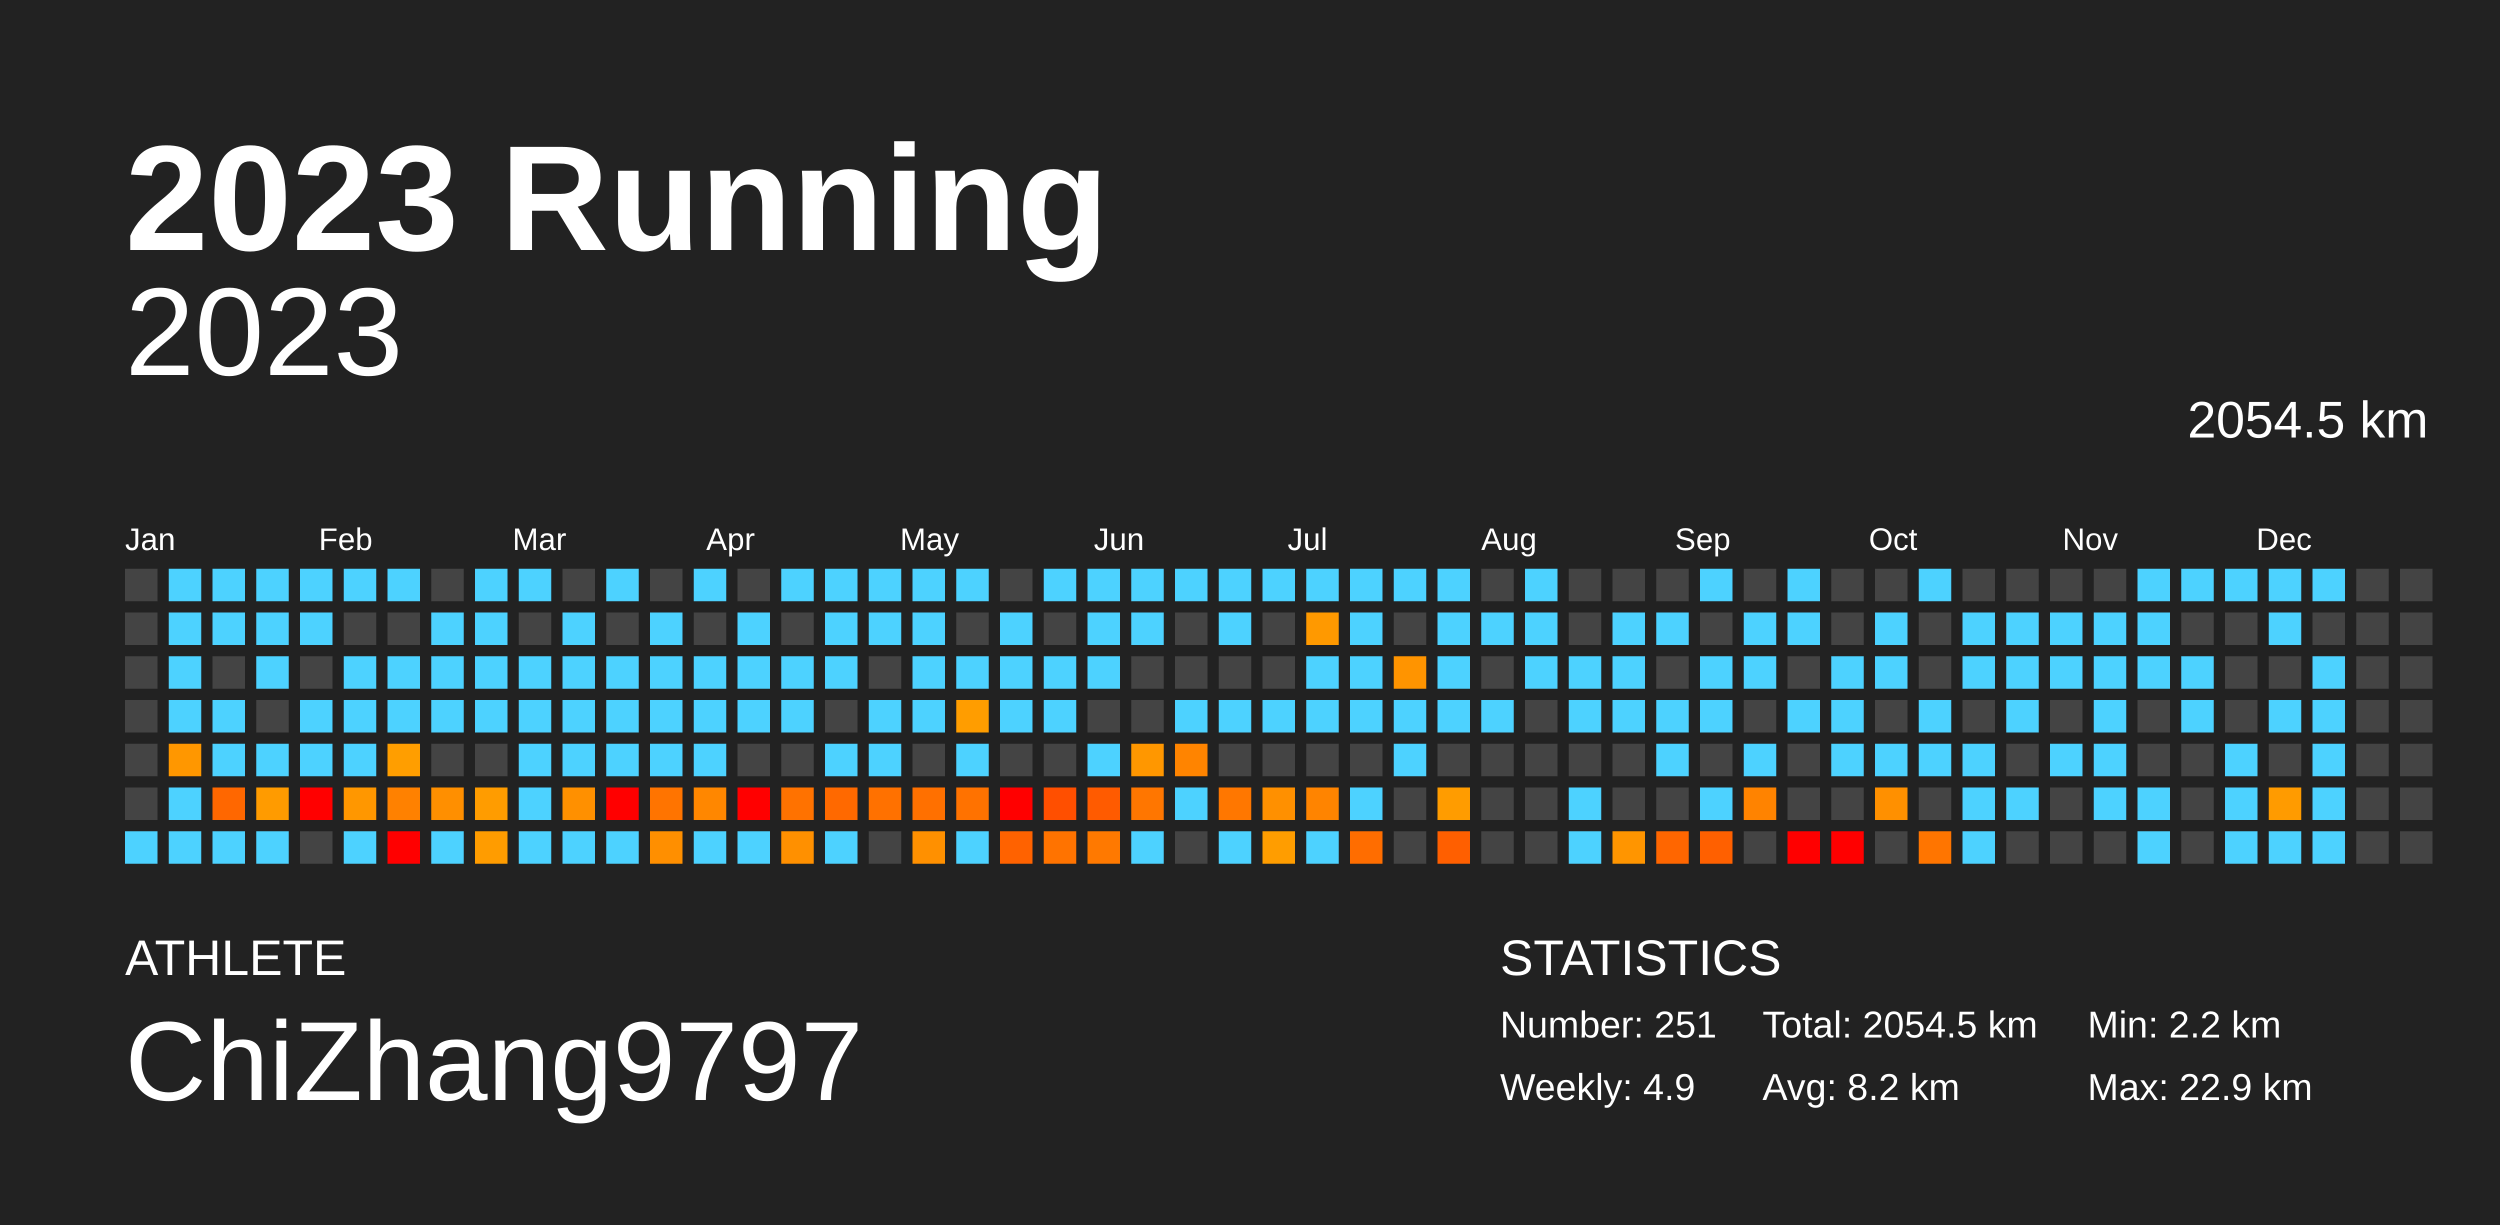
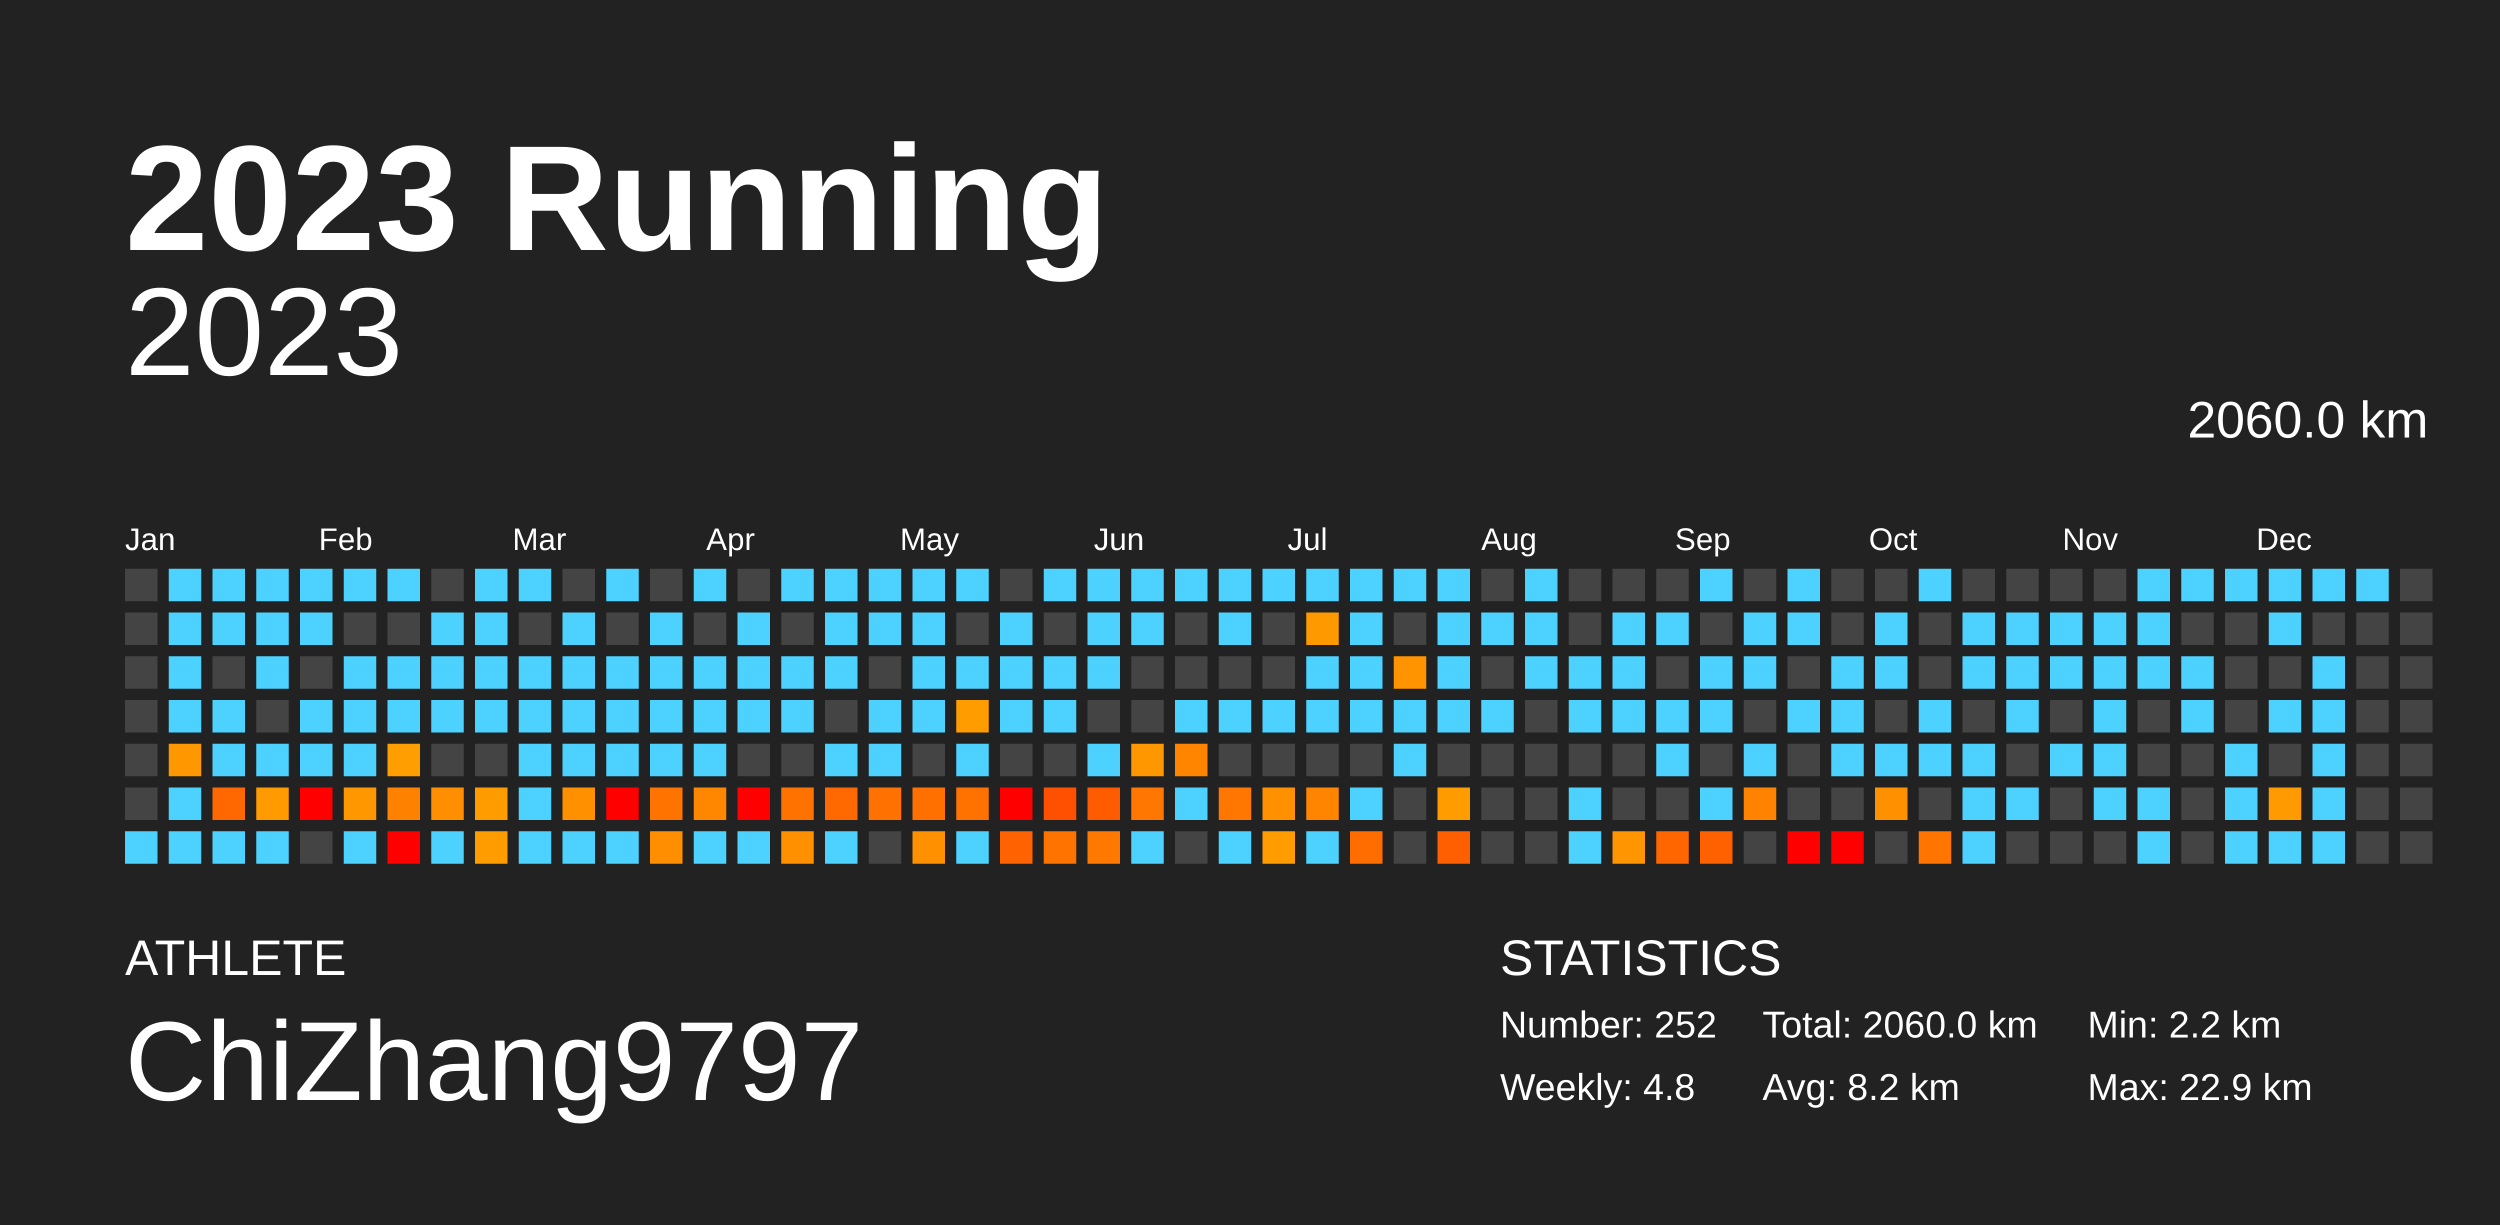
<svg xmlns="http://www.w3.org/2000/svg" baseProfile="full" height="98mm" version="1.1" viewBox="0,0,200,98" width="200mm">
  <defs />
  <rect fill="#222222" height="98" width="200" x="0" y="0" />
  <text fill="#FFFFFF" style="font-size:12px; font-family:Arial; font-weight:bold;" x="10" y="20">2023 Running</text>
  <text fill="#FFFFFF" style="font-size:4px; font-family:Arial" x="10" y="78">ATHLETE</text>
  <text fill="#FFFFFF" style="font-size:9px; font-family:Arial" x="10" y="88">ChiZhang9797</text>
  <text fill="#FFFFFF" style="font-size:4px; font-family:Arial" x="120" y="78">STATISTICS</text>
-   <text fill="#FFFFFF" style="font-size:3px; font-family:Arial" x="120" y="83">Number: 251</text>
-   <text fill="#FFFFFF" style="font-size:3px; font-family:Arial" x="120" y="88">Weekly: 4.9</text>
-   <text fill="#FFFFFF" style="font-size:3px; font-family:Arial" x="141" y="83">Total: 2054.5 km</text>
+   <text fill="#FFFFFF" style="font-size:3px; font-family:Arial" x="120" y="83">Number: 252</text>
+   <text fill="#FFFFFF" style="font-size:3px; font-family:Arial" x="120" y="88">Weekly: 4.8</text>
+   <text fill="#FFFFFF" style="font-size:3px; font-family:Arial" x="141" y="83">Total: 2060.0 km</text>
  <text fill="#FFFFFF" style="font-size:3px; font-family:Arial" x="141" y="88">Avg: 8.2 km</text>
  <text fill="#FFFFFF" style="font-size:3px; font-family:Arial" x="167" y="83">Min: 2.2 km</text>
  <text fill="#FFFFFF" style="font-size:3px; font-family:Arial" x="167" y="88">Max: 22.9 km</text>
  <text alignment-baseline="hanging" fill="#FFFFFF" style="font-size:10.0px; font-family:Arial;" x="10" y="30">2023</text>
-   <text alignment-baseline="hanging" fill="#FFFFFF" style="font-size:4.125px; font-family:Arial;" x="175" y="35">2054.5 km</text>
+   <text alignment-baseline="hanging" fill="#FFFFFF" style="font-size:4.125px; font-family:Arial;" x="175" y="35">2060.0 km</text>
  <text fill="#FFFFFF" style="font-size:2.5px; font-family:Arial" x="10.0" y="44">Jan</text>
  <text fill="#FFFFFF" style="font-size:2.5px; font-family:Arial" x="25.5" y="44">Feb</text>
  <text fill="#FFFFFF" style="font-size:2.5px; font-family:Arial" x="41.0" y="44">Mar</text>
  <text fill="#FFFFFF" style="font-size:2.5px; font-family:Arial" x="56.5" y="44">Apr</text>
  <text fill="#FFFFFF" style="font-size:2.5px; font-family:Arial" x="72.0" y="44">May</text>
  <text fill="#FFFFFF" style="font-size:2.5px; font-family:Arial" x="87.5" y="44">Jun</text>
  <text fill="#FFFFFF" style="font-size:2.5px; font-family:Arial" x="103.0" y="44">Jul</text>
  <text fill="#FFFFFF" style="font-size:2.5px; font-family:Arial" x="118.5" y="44">Aug</text>
  <text fill="#FFFFFF" style="font-size:2.5px; font-family:Arial" x="134.0" y="44">Sep</text>
  <text fill="#FFFFFF" style="font-size:2.5px; font-family:Arial" x="149.5" y="44">Oct</text>
  <text fill="#FFFFFF" style="font-size:2.5px; font-family:Arial" x="165.0" y="44">Nov</text>
  <text fill="#FFFFFF" style="font-size:2.5px; font-family:Arial" x="180.5" y="44">Dec</text>
  <rect fill="#444444" height="2.6" width="2.6" x="10.0" y="45.5" />
  <rect fill="#444444" height="2.6" width="2.6" x="10.0" y="49.0" />
  <rect fill="#444444" height="2.6" width="2.6" x="10.0" y="52.5" />
  <rect fill="#444444" height="2.6" width="2.6" x="10.0" y="56.0" />
  <rect fill="#444444" height="2.6" width="2.6" x="10.0" y="59.5" />
  <rect fill="#444444" height="2.6" width="2.6" x="10.0" y="63.0" />
  <rect fill="#4dd2ff" height="2.6" width="2.6" x="10.0" y="66.5" />
  <rect fill="#4dd2ff" height="2.6" width="2.6" x="13.5" y="45.5" />
  <rect fill="#4dd2ff" height="2.6" width="2.6" x="13.5" y="49.0" />
  <rect fill="#4dd2ff" height="2.6" width="2.6" x="13.5" y="52.5" />
  <rect fill="#4dd2ff" height="2.6" width="2.6" x="13.5" y="56.0" />
  <rect fill="#ff9700" height="2.6" width="2.6" x="13.5" y="59.5" />
  <rect fill="#4dd2ff" height="2.6" width="2.6" x="13.5" y="63.0" />
  <rect fill="#4dd2ff" height="2.6" width="2.6" x="13.5" y="66.5" />
  <rect fill="#4dd2ff" height="2.6" width="2.6" x="17.0" y="45.5" />
  <rect fill="#4dd2ff" height="2.6" width="2.6" x="17.0" y="49.0" />
  <rect fill="#444444" height="2.6" width="2.6" x="17.0" y="52.5" />
  <rect fill="#4dd2ff" height="2.6" width="2.6" x="17.0" y="56.0" />
  <rect fill="#4dd2ff" height="2.6" width="2.6" x="17.0" y="59.5" />
  <rect fill="#ff6700" height="2.6" width="2.6" x="17.0" y="63.0" />
  <rect fill="#4dd2ff" height="2.6" width="2.6" x="17.0" y="66.5" />
  <rect fill="#4dd2ff" height="2.6" width="2.6" x="20.5" y="45.5" />
  <rect fill="#4dd2ff" height="2.6" width="2.6" x="20.5" y="49.0" />
  <rect fill="#4dd2ff" height="2.6" width="2.6" x="20.5" y="52.5" />
  <rect fill="#444444" height="2.6" width="2.6" x="20.5" y="56.0" />
  <rect fill="#4dd2ff" height="2.6" width="2.6" x="20.5" y="59.5" />
  <rect fill="#ff9b00" height="2.6" width="2.6" x="20.5" y="63.0" />
  <rect fill="#4dd2ff" height="2.6" width="2.6" x="20.5" y="66.5" />
  <rect fill="#4dd2ff" height="2.6" width="2.6" x="24.0" y="45.5" />
  <rect fill="#4dd2ff" height="2.6" width="2.6" x="24.0" y="49.0" />
  <rect fill="#444444" height="2.6" width="2.6" x="24.0" y="52.5" />
  <rect fill="#4dd2ff" height="2.6" width="2.6" x="24.0" y="56.0" />
  <rect fill="#4dd2ff" height="2.6" width="2.6" x="24.0" y="59.5" />
  <rect fill="red" height="2.6" width="2.6" x="24.0" y="63.0" />
  <rect fill="#444444" height="2.6" width="2.6" x="24.0" y="66.5" />
  <rect fill="#4dd2ff" height="2.6" width="2.6" x="27.5" y="45.5" />
  <rect fill="#444444" height="2.6" width="2.6" x="27.5" y="49.0" />
  <rect fill="#4dd2ff" height="2.6" width="2.6" x="27.5" y="52.5" />
  <rect fill="#4dd2ff" height="2.6" width="2.6" x="27.5" y="56.0" />
  <rect fill="#4dd2ff" height="2.6" width="2.6" x="27.5" y="59.5" />
  <rect fill="#ff9700" height="2.6" width="2.6" x="27.5" y="63.0" />
  <rect fill="#4dd2ff" height="2.6" width="2.6" x="27.5" y="66.5" />
  <rect fill="#4dd2ff" height="2.6" width="2.6" x="31.0" y="45.5" />
  <rect fill="#444444" height="2.6" width="2.6" x="31.0" y="49.0" />
  <rect fill="#4dd2ff" height="2.6" width="2.6" x="31.0" y="52.5" />
  <rect fill="#4dd2ff" height="2.6" width="2.6" x="31.0" y="56.0" />
  <rect fill="#ff9e00" height="2.6" width="2.6" x="31.0" y="59.5" />
  <rect fill="#ff8100" height="2.6" width="2.6" x="31.0" y="63.0" />
  <rect fill="red" height="2.6" width="2.6" x="31.0" y="66.5" />
  <rect fill="#444444" height="2.6" width="2.6" x="34.5" y="45.5" />
  <rect fill="#4dd2ff" height="2.6" width="2.6" x="34.5" y="49.0" />
  <rect fill="#4dd2ff" height="2.6" width="2.6" x="34.5" y="52.5" />
  <rect fill="#4dd2ff" height="2.6" width="2.6" x="34.5" y="56.0" />
  <rect fill="#444444" height="2.6" width="2.6" x="34.5" y="59.5" />
  <rect fill="#ff8f00" height="2.6" width="2.6" x="34.5" y="63.0" />
  <rect fill="#4dd2ff" height="2.6" width="2.6" x="34.5" y="66.5" />
  <rect fill="#4dd2ff" height="2.6" width="2.6" x="38.0" y="45.5" />
  <rect fill="#4dd2ff" height="2.6" width="2.6" x="38.0" y="49.0" />
  <rect fill="#4dd2ff" height="2.6" width="2.6" x="38.0" y="52.5" />
  <rect fill="#4dd2ff" height="2.6" width="2.6" x="38.0" y="56.0" />
  <rect fill="#444444" height="2.6" width="2.6" x="38.0" y="59.5" />
  <rect fill="#ff9c00" height="2.6" width="2.6" x="38.0" y="63.0" />
  <rect fill="#ff9c00" height="2.6" width="2.6" x="38.0" y="66.5" />
  <rect fill="#4dd2ff" height="2.6" width="2.6" x="41.5" y="45.5" />
  <rect fill="#444444" height="2.6" width="2.6" x="41.5" y="49.0" />
  <rect fill="#4dd2ff" height="2.6" width="2.6" x="41.5" y="52.5" />
  <rect fill="#4dd2ff" height="2.6" width="2.6" x="41.5" y="56.0" />
  <rect fill="#4dd2ff" height="2.6" width="2.6" x="41.5" y="59.5" />
  <rect fill="#4dd2ff" height="2.6" width="2.6" x="41.5" y="63.0" />
  <rect fill="#4dd2ff" height="2.6" width="2.6" x="41.5" y="66.5" />
  <rect fill="#444444" height="2.6" width="2.6" x="45.0" y="45.5" />
  <rect fill="#4dd2ff" height="2.6" width="2.6" x="45.0" y="49.0" />
  <rect fill="#4dd2ff" height="2.6" width="2.6" x="45.0" y="52.5" />
  <rect fill="#4dd2ff" height="2.6" width="2.6" x="45.0" y="56.0" />
  <rect fill="#4dd2ff" height="2.6" width="2.6" x="45.0" y="59.5" />
  <rect fill="#ff9000" height="2.6" width="2.6" x="45.0" y="63.0" />
  <rect fill="#4dd2ff" height="2.6" width="2.6" x="45.0" y="66.5" />
  <rect fill="#4dd2ff" height="2.6" width="2.6" x="48.5" y="45.5" />
  <rect fill="#444444" height="2.6" width="2.6" x="48.5" y="49.0" />
  <rect fill="#4dd2ff" height="2.6" width="2.6" x="48.5" y="52.5" />
  <rect fill="#4dd2ff" height="2.6" width="2.6" x="48.5" y="56.0" />
  <rect fill="#4dd2ff" height="2.6" width="2.6" x="48.5" y="59.5" />
  <rect fill="red" height="2.6" width="2.6" x="48.5" y="63.0" />
  <rect fill="#4dd2ff" height="2.6" width="2.6" x="48.5" y="66.5" />
  <rect fill="#444444" height="2.6" width="2.6" x="52.0" y="45.5" />
  <rect fill="#4dd2ff" height="2.6" width="2.6" x="52.0" y="49.0" />
  <rect fill="#4dd2ff" height="2.6" width="2.6" x="52.0" y="52.5" />
  <rect fill="#4dd2ff" height="2.6" width="2.6" x="52.0" y="56.0" />
  <rect fill="#4dd2ff" height="2.6" width="2.6" x="52.0" y="59.5" />
  <rect fill="#ff7400" height="2.6" width="2.6" x="52.0" y="63.0" />
  <rect fill="#ff8f00" height="2.6" width="2.6" x="52.0" y="66.5" />
  <rect fill="#4dd2ff" height="2.6" width="2.6" x="55.5" y="45.5" />
  <rect fill="#444444" height="2.6" width="2.6" x="55.5" y="49.0" />
  <rect fill="#4dd2ff" height="2.6" width="2.6" x="55.5" y="52.5" />
  <rect fill="#4dd2ff" height="2.6" width="2.6" x="55.5" y="56.0" />
  <rect fill="#4dd2ff" height="2.6" width="2.6" x="55.5" y="59.5" />
  <rect fill="#ff8700" height="2.6" width="2.6" x="55.5" y="63.0" />
  <rect fill="#4dd2ff" height="2.6" width="2.6" x="55.5" y="66.5" />
  <rect fill="#444444" height="2.6" width="2.6" x="59.0" y="45.5" />
  <rect fill="#4dd2ff" height="2.6" width="2.6" x="59.0" y="49.0" />
  <rect fill="#4dd2ff" height="2.6" width="2.6" x="59.0" y="52.5" />
  <rect fill="#4dd2ff" height="2.6" width="2.6" x="59.0" y="56.0" />
  <rect fill="#444444" height="2.6" width="2.6" x="59.0" y="59.5" />
  <rect fill="red" height="2.6" width="2.6" x="59.0" y="63.0" />
  <rect fill="#4dd2ff" height="2.6" width="2.6" x="59.0" y="66.5" />
  <rect fill="#4dd2ff" height="2.6" width="2.6" x="62.5" y="45.5" />
  <rect fill="#444444" height="2.6" width="2.6" x="62.5" y="49.0" />
  <rect fill="#4dd2ff" height="2.6" width="2.6" x="62.5" y="52.5" />
  <rect fill="#4dd2ff" height="2.6" width="2.6" x="62.5" y="56.0" />
  <rect fill="#444444" height="2.6" width="2.6" x="62.5" y="59.5" />
  <rect fill="#ff7200" height="2.6" width="2.6" x="62.5" y="63.0" />
  <rect fill="#ff9000" height="2.6" width="2.6" x="62.5" y="66.5" />
  <rect fill="#4dd2ff" height="2.6" width="2.6" x="66.0" y="45.5" />
  <rect fill="#4dd2ff" height="2.6" width="2.6" x="66.0" y="49.0" />
  <rect fill="#4dd2ff" height="2.6" width="2.6" x="66.0" y="52.5" />
  <rect fill="#444444" height="2.6" width="2.6" x="66.0" y="56.0" />
  <rect fill="#4dd2ff" height="2.6" width="2.6" x="66.0" y="59.5" />
  <rect fill="#ff6900" height="2.6" width="2.6" x="66.0" y="63.0" />
  <rect fill="#4dd2ff" height="2.6" width="2.6" x="66.0" y="66.5" />
  <rect fill="#4dd2ff" height="2.6" width="2.6" x="69.5" y="45.5" />
  <rect fill="#4dd2ff" height="2.6" width="2.6" x="69.5" y="49.0" />
  <rect fill="#444444" height="2.6" width="2.6" x="69.5" y="52.5" />
  <rect fill="#4dd2ff" height="2.6" width="2.6" x="69.5" y="56.0" />
  <rect fill="#4dd2ff" height="2.6" width="2.6" x="69.5" y="59.5" />
  <rect fill="#ff7100" height="2.6" width="2.6" x="69.5" y="63.0" />
  <rect fill="#444444" height="2.6" width="2.6" x="69.5" y="66.5" />
  <rect fill="#4dd2ff" height="2.6" width="2.6" x="73.0" y="45.5" />
  <rect fill="#4dd2ff" height="2.6" width="2.6" x="73.0" y="49.0" />
  <rect fill="#4dd2ff" height="2.6" width="2.6" x="73.0" y="52.5" />
  <rect fill="#4dd2ff" height="2.6" width="2.6" x="73.0" y="56.0" />
  <rect fill="#444444" height="2.6" width="2.6" x="73.0" y="59.5" />
  <rect fill="#ff7000" height="2.6" width="2.6" x="73.0" y="63.0" />
  <rect fill="#ff9000" height="2.6" width="2.6" x="73.0" y="66.5" />
  <rect fill="#4dd2ff" height="2.6" width="2.6" x="76.5" y="45.5" />
  <rect fill="#444444" height="2.6" width="2.6" x="76.5" y="49.0" />
  <rect fill="#4dd2ff" height="2.6" width="2.6" x="76.5" y="52.5" />
  <rect fill="#ff9d00" height="2.6" width="2.6" x="76.5" y="56.0" />
  <rect fill="#4dd2ff" height="2.6" width="2.6" x="76.5" y="59.5" />
  <rect fill="#ff7200" height="2.6" width="2.6" x="76.5" y="63.0" />
  <rect fill="#4dd2ff" height="2.6" width="2.6" x="76.5" y="66.5" />
  <rect fill="#444444" height="2.6" width="2.6" x="80.0" y="45.5" />
  <rect fill="#4dd2ff" height="2.6" width="2.6" x="80.0" y="49.0" />
  <rect fill="#4dd2ff" height="2.6" width="2.6" x="80.0" y="52.5" />
  <rect fill="#4dd2ff" height="2.6" width="2.6" x="80.0" y="56.0" />
  <rect fill="#444444" height="2.6" width="2.6" x="80.0" y="59.5" />
  <rect fill="red" height="2.6" width="2.6" x="80.0" y="63.0" />
  <rect fill="#ff6200" height="2.6" width="2.6" x="80.0" y="66.5" />
  <rect fill="#4dd2ff" height="2.6" width="2.6" x="83.5" y="45.5" />
  <rect fill="#444444" height="2.6" width="2.6" x="83.5" y="49.0" />
  <rect fill="#4dd2ff" height="2.6" width="2.6" x="83.5" y="52.5" />
  <rect fill="#4dd2ff" height="2.6" width="2.6" x="83.5" y="56.0" />
  <rect fill="#444444" height="2.6" width="2.6" x="83.5" y="59.5" />
  <rect fill="#ff4f00" height="2.6" width="2.6" x="83.5" y="63.0" />
  <rect fill="#ff7300" height="2.6" width="2.6" x="83.5" y="66.5" />
  <rect fill="#4dd2ff" height="2.6" width="2.6" x="87.0" y="45.5" />
  <rect fill="#4dd2ff" height="2.6" width="2.6" x="87.0" y="49.0" />
  <rect fill="#4dd2ff" height="2.6" width="2.6" x="87.0" y="52.5" />
  <rect fill="#444444" height="2.6" width="2.6" x="87.0" y="56.0" />
  <rect fill="#4dd2ff" height="2.6" width="2.6" x="87.0" y="59.5" />
  <rect fill="#ff5b00" height="2.6" width="2.6" x="87.0" y="63.0" />
  <rect fill="#ff7900" height="2.6" width="2.6" x="87.0" y="66.5" />
  <rect fill="#4dd2ff" height="2.6" width="2.6" x="90.5" y="45.5" />
  <rect fill="#4dd2ff" height="2.6" width="2.6" x="90.5" y="49.0" />
  <rect fill="#444444" height="2.6" width="2.6" x="90.5" y="52.5" />
  <rect fill="#444444" height="2.6" width="2.6" x="90.5" y="56.0" />
  <rect fill="#ff9700" height="2.6" width="2.6" x="90.5" y="59.5" />
  <rect fill="#ff7600" height="2.6" width="2.6" x="90.5" y="63.0" />
  <rect fill="#4dd2ff" height="2.6" width="2.6" x="90.5" y="66.5" />
  <rect fill="#4dd2ff" height="2.6" width="2.6" x="94.0" y="45.5" />
  <rect fill="#444444" height="2.6" width="2.6" x="94.0" y="49.0" />
  <rect fill="#444444" height="2.6" width="2.6" x="94.0" y="52.5" />
  <rect fill="#4dd2ff" height="2.6" width="2.6" x="94.0" y="56.0" />
  <rect fill="#ff8400" height="2.6" width="2.6" x="94.0" y="59.5" />
  <rect fill="#4dd2ff" height="2.6" width="2.6" x="94.0" y="63.0" />
  <rect fill="#444444" height="2.6" width="2.6" x="94.0" y="66.5" />
  <rect fill="#4dd2ff" height="2.6" width="2.6" x="97.5" y="45.5" />
  <rect fill="#4dd2ff" height="2.6" width="2.6" x="97.5" y="49.0" />
  <rect fill="#444444" height="2.6" width="2.6" x="97.5" y="52.5" />
  <rect fill="#4dd2ff" height="2.6" width="2.6" x="97.5" y="56.0" />
  <rect fill="#444444" height="2.6" width="2.6" x="97.5" y="59.5" />
  <rect fill="#ff7700" height="2.6" width="2.6" x="97.5" y="63.0" />
  <rect fill="#4dd2ff" height="2.6" width="2.6" x="97.5" y="66.5" />
  <rect fill="#4dd2ff" height="2.6" width="2.6" x="101.0" y="45.5" />
  <rect fill="#444444" height="2.6" width="2.6" x="101.0" y="49.0" />
  <rect fill="#444444" height="2.6" width="2.6" x="101.0" y="52.5" />
  <rect fill="#4dd2ff" height="2.6" width="2.6" x="101.0" y="56.0" />
  <rect fill="#444444" height="2.6" width="2.6" x="101.0" y="59.5" />
  <rect fill="#ff9000" height="2.6" width="2.6" x="101.0" y="63.0" />
  <rect fill="#ff9d00" height="2.6" width="2.6" x="101.0" y="66.5" />
  <rect fill="#4dd2ff" height="2.6" width="2.6" x="104.5" y="45.5" />
  <rect fill="#ff9900" height="2.6" width="2.6" x="104.5" y="49.0" />
  <rect fill="#4dd2ff" height="2.6" width="2.6" x="104.5" y="52.5" />
  <rect fill="#4dd2ff" height="2.6" width="2.6" x="104.5" y="56.0" />
  <rect fill="#444444" height="2.6" width="2.6" x="104.5" y="59.5" />
  <rect fill="#ff8400" height="2.6" width="2.6" x="104.5" y="63.0" />
  <rect fill="#4dd2ff" height="2.6" width="2.6" x="104.5" y="66.5" />
  <rect fill="#4dd2ff" height="2.6" width="2.6" x="108.0" y="45.5" />
  <rect fill="#4dd2ff" height="2.6" width="2.6" x="108.0" y="49.0" />
  <rect fill="#4dd2ff" height="2.6" width="2.6" x="108.0" y="52.5" />
  <rect fill="#4dd2ff" height="2.6" width="2.6" x="108.0" y="56.0" />
  <rect fill="#444444" height="2.6" width="2.6" x="108.0" y="59.5" />
  <rect fill="#4dd2ff" height="2.6" width="2.6" x="108.0" y="63.0" />
  <rect fill="#ff6d00" height="2.6" width="2.6" x="108.0" y="66.5" />
  <rect fill="#4dd2ff" height="2.6" width="2.6" x="111.5" y="45.5" />
  <rect fill="#444444" height="2.6" width="2.6" x="111.5" y="49.0" />
  <rect fill="#ff9400" height="2.6" width="2.6" x="111.5" y="52.5" />
  <rect fill="#4dd2ff" height="2.6" width="2.6" x="111.5" y="56.0" />
  <rect fill="#4dd2ff" height="2.6" width="2.6" x="111.5" y="59.5" />
  <rect fill="#444444" height="2.6" width="2.6" x="111.5" y="63.0" />
  <rect fill="#444444" height="2.6" width="2.6" x="111.5" y="66.5" />
  <rect fill="#4dd2ff" height="2.6" width="2.6" x="115.0" y="45.5" />
  <rect fill="#4dd2ff" height="2.6" width="2.6" x="115.0" y="49.0" />
  <rect fill="#4dd2ff" height="2.6" width="2.6" x="115.0" y="52.5" />
  <rect fill="#4dd2ff" height="2.6" width="2.6" x="115.0" y="56.0" />
  <rect fill="#444444" height="2.6" width="2.6" x="115.0" y="59.5" />
  <rect fill="#ff9c00" height="2.6" width="2.6" x="115.0" y="63.0" />
  <rect fill="#ff5f00" height="2.6" width="2.6" x="115.0" y="66.5" />
  <rect fill="#444444" height="2.6" width="2.6" x="118.5" y="45.5" />
  <rect fill="#4dd2ff" height="2.6" width="2.6" x="118.5" y="49.0" />
  <rect fill="#444444" height="2.6" width="2.6" x="118.5" y="52.5" />
  <rect fill="#4dd2ff" height="2.6" width="2.6" x="118.5" y="56.0" />
  <rect fill="#444444" height="2.6" width="2.6" x="118.5" y="59.5" />
  <rect fill="#444444" height="2.6" width="2.6" x="118.5" y="63.0" />
  <rect fill="#444444" height="2.6" width="2.6" x="118.5" y="66.5" />
  <rect fill="#4dd2ff" height="2.6" width="2.6" x="122.0" y="45.5" />
  <rect fill="#4dd2ff" height="2.6" width="2.6" x="122.0" y="49.0" />
  <rect fill="#4dd2ff" height="2.6" width="2.6" x="122.0" y="52.5" />
  <rect fill="#444444" height="2.6" width="2.6" x="122.0" y="56.0" />
  <rect fill="#444444" height="2.6" width="2.6" x="122.0" y="59.5" />
  <rect fill="#444444" height="2.6" width="2.6" x="122.0" y="63.0" />
  <rect fill="#444444" height="2.6" width="2.6" x="122.0" y="66.5" />
  <rect fill="#444444" height="2.6" width="2.6" x="125.5" y="45.5" />
  <rect fill="#444444" height="2.6" width="2.6" x="125.5" y="49.0" />
  <rect fill="#4dd2ff" height="2.6" width="2.6" x="125.5" y="52.5" />
  <rect fill="#4dd2ff" height="2.6" width="2.6" x="125.5" y="56.0" />
  <rect fill="#444444" height="2.6" width="2.6" x="125.5" y="59.5" />
  <rect fill="#4dd2ff" height="2.6" width="2.6" x="125.5" y="63.0" />
  <rect fill="#4dd2ff" height="2.6" width="2.6" x="125.5" y="66.5" />
  <rect fill="#444444" height="2.6" width="2.6" x="129.0" y="45.5" />
  <rect fill="#4dd2ff" height="2.6" width="2.6" x="129.0" y="49.0" />
  <rect fill="#4dd2ff" height="2.6" width="2.6" x="129.0" y="52.5" />
  <rect fill="#4dd2ff" height="2.6" width="2.6" x="129.0" y="56.0" />
  <rect fill="#444444" height="2.6" width="2.6" x="129.0" y="59.5" />
  <rect fill="#444444" height="2.6" width="2.6" x="129.0" y="63.0" />
  <rect fill="#ff9500" height="2.6" width="2.6" x="129.0" y="66.5" />
  <rect fill="#444444" height="2.6" width="2.6" x="132.5" y="45.5" />
  <rect fill="#4dd2ff" height="2.6" width="2.6" x="132.5" y="49.0" />
  <rect fill="#444444" height="2.6" width="2.6" x="132.5" y="52.5" />
  <rect fill="#4dd2ff" height="2.6" width="2.6" x="132.5" y="56.0" />
  <rect fill="#4dd2ff" height="2.6" width="2.6" x="132.5" y="59.5" />
  <rect fill="#444444" height="2.6" width="2.6" x="132.5" y="63.0" />
  <rect fill="#ff6600" height="2.6" width="2.6" x="132.5" y="66.5" />
  <rect fill="#4dd2ff" height="2.6" width="2.6" x="136.0" y="45.5" />
  <rect fill="#444444" height="2.6" width="2.6" x="136.0" y="49.0" />
  <rect fill="#4dd2ff" height="2.6" width="2.6" x="136.0" y="52.5" />
  <rect fill="#4dd2ff" height="2.6" width="2.6" x="136.0" y="56.0" />
  <rect fill="#444444" height="2.6" width="2.6" x="136.0" y="59.5" />
  <rect fill="#4dd2ff" height="2.6" width="2.6" x="136.0" y="63.0" />
  <rect fill="#ff6000" height="2.6" width="2.6" x="136.0" y="66.5" />
  <rect fill="#444444" height="2.6" width="2.6" x="139.5" y="45.5" />
  <rect fill="#4dd2ff" height="2.6" width="2.6" x="139.5" y="49.0" />
  <rect fill="#4dd2ff" height="2.6" width="2.6" x="139.5" y="52.5" />
  <rect fill="#444444" height="2.6" width="2.6" x="139.5" y="56.0" />
  <rect fill="#4dd2ff" height="2.6" width="2.6" x="139.5" y="59.5" />
  <rect fill="#ff8300" height="2.6" width="2.6" x="139.5" y="63.0" />
  <rect fill="#444444" height="2.6" width="2.6" x="139.5" y="66.5" />
  <rect fill="#4dd2ff" height="2.6" width="2.6" x="143.0" y="45.5" />
  <rect fill="#4dd2ff" height="2.6" width="2.6" x="143.0" y="49.0" />
  <rect fill="#444444" height="2.6" width="2.6" x="143.0" y="52.5" />
  <rect fill="#4dd2ff" height="2.6" width="2.6" x="143.0" y="56.0" />
  <rect fill="#444444" height="2.6" width="2.6" x="143.0" y="59.5" />
  <rect fill="#444444" height="2.6" width="2.6" x="143.0" y="63.0" />
  <rect fill="red" height="2.6" width="2.6" x="143.0" y="66.5" />
  <rect fill="#444444" height="2.6" width="2.6" x="146.5" y="45.5" />
  <rect fill="#444444" height="2.6" width="2.6" x="146.5" y="49.0" />
  <rect fill="#4dd2ff" height="2.6" width="2.6" x="146.5" y="52.5" />
  <rect fill="#4dd2ff" height="2.6" width="2.6" x="146.5" y="56.0" />
  <rect fill="#4dd2ff" height="2.6" width="2.6" x="146.5" y="59.5" />
  <rect fill="#444444" height="2.6" width="2.6" x="146.5" y="63.0" />
  <rect fill="red" height="2.6" width="2.6" x="146.5" y="66.5" />
  <rect fill="#444444" height="2.6" width="2.6" x="150.0" y="45.5" />
  <rect fill="#4dd2ff" height="2.6" width="2.6" x="150.0" y="49.0" />
  <rect fill="#4dd2ff" height="2.6" width="2.6" x="150.0" y="52.5" />
  <rect fill="#444444" height="2.6" width="2.6" x="150.0" y="56.0" />
  <rect fill="#4dd2ff" height="2.6" width="2.6" x="150.0" y="59.5" />
  <rect fill="#ff9000" height="2.6" width="2.6" x="150.0" y="63.0" />
  <rect fill="#444444" height="2.6" width="2.6" x="150.0" y="66.5" />
  <rect fill="#4dd2ff" height="2.6" width="2.6" x="153.5" y="45.5" />
  <rect fill="#444444" height="2.6" width="2.6" x="153.5" y="49.0" />
  <rect fill="#444444" height="2.6" width="2.6" x="153.5" y="52.5" />
  <rect fill="#4dd2ff" height="2.6" width="2.6" x="153.5" y="56.0" />
  <rect fill="#4dd2ff" height="2.6" width="2.6" x="153.5" y="59.5" />
  <rect fill="#444444" height="2.6" width="2.6" x="153.5" y="63.0" />
  <rect fill="#ff7500" height="2.6" width="2.6" x="153.5" y="66.5" />
  <rect fill="#444444" height="2.6" width="2.6" x="157.0" y="45.5" />
  <rect fill="#4dd2ff" height="2.6" width="2.6" x="157.0" y="49.0" />
  <rect fill="#4dd2ff" height="2.6" width="2.6" x="157.0" y="52.5" />
  <rect fill="#444444" height="2.6" width="2.6" x="157.0" y="56.0" />
  <rect fill="#4dd2ff" height="2.6" width="2.6" x="157.0" y="59.5" />
  <rect fill="#4dd2ff" height="2.6" width="2.6" x="157.0" y="63.0" />
  <rect fill="#4dd2ff" height="2.6" width="2.6" x="157.0" y="66.5" />
  <rect fill="#444444" height="2.6" width="2.6" x="160.5" y="45.5" />
  <rect fill="#4dd2ff" height="2.6" width="2.6" x="160.5" y="49.0" />
  <rect fill="#4dd2ff" height="2.6" width="2.6" x="160.5" y="52.5" />
  <rect fill="#4dd2ff" height="2.6" width="2.6" x="160.5" y="56.0" />
  <rect fill="#444444" height="2.6" width="2.6" x="160.5" y="59.5" />
  <rect fill="#4dd2ff" height="2.6" width="2.6" x="160.5" y="63.0" />
  <rect fill="#444444" height="2.6" width="2.6" x="160.5" y="66.5" />
  <rect fill="#444444" height="2.6" width="2.6" x="164.0" y="45.5" />
  <rect fill="#4dd2ff" height="2.6" width="2.6" x="164.0" y="49.0" />
  <rect fill="#4dd2ff" height="2.6" width="2.6" x="164.0" y="52.5" />
  <rect fill="#444444" height="2.6" width="2.6" x="164.0" y="56.0" />
  <rect fill="#4dd2ff" height="2.6" width="2.6" x="164.0" y="59.5" />
  <rect fill="#444444" height="2.6" width="2.6" x="164.0" y="63.0" />
  <rect fill="#444444" height="2.6" width="2.6" x="164.0" y="66.5" />
  <rect fill="#444444" height="2.6" width="2.6" x="167.5" y="45.5" />
  <rect fill="#4dd2ff" height="2.6" width="2.6" x="167.5" y="49.0" />
  <rect fill="#4dd2ff" height="2.6" width="2.6" x="167.5" y="52.5" />
  <rect fill="#4dd2ff" height="2.6" width="2.6" x="167.5" y="56.0" />
  <rect fill="#4dd2ff" height="2.6" width="2.6" x="167.5" y="59.5" />
  <rect fill="#4dd2ff" height="2.6" width="2.6" x="167.5" y="63.0" />
  <rect fill="#444444" height="2.6" width="2.6" x="167.5" y="66.5" />
  <rect fill="#4dd2ff" height="2.6" width="2.6" x="171.0" y="45.5" />
  <rect fill="#4dd2ff" height="2.6" width="2.6" x="171.0" y="49.0" />
  <rect fill="#4dd2ff" height="2.6" width="2.6" x="171.0" y="52.5" />
  <rect fill="#444444" height="2.6" width="2.6" x="171.0" y="56.0" />
  <rect fill="#444444" height="2.6" width="2.6" x="171.0" y="59.5" />
  <rect fill="#4dd2ff" height="2.6" width="2.6" x="171.0" y="63.0" />
  <rect fill="#4dd2ff" height="2.6" width="2.6" x="171.0" y="66.5" />
  <rect fill="#4dd2ff" height="2.6" width="2.6" x="174.5" y="45.5" />
  <rect fill="#444444" height="2.6" width="2.6" x="174.5" y="49.0" />
  <rect fill="#4dd2ff" height="2.6" width="2.6" x="174.5" y="52.5" />
  <rect fill="#4dd2ff" height="2.6" width="2.6" x="174.5" y="56.0" />
  <rect fill="#444444" height="2.6" width="2.6" x="174.5" y="59.5" />
  <rect fill="#444444" height="2.6" width="2.6" x="174.5" y="63.0" />
  <rect fill="#444444" height="2.6" width="2.6" x="174.5" y="66.5" />
  <rect fill="#4dd2ff" height="2.6" width="2.6" x="178.0" y="45.5" />
  <rect fill="#444444" height="2.6" width="2.6" x="178.0" y="49.0" />
  <rect fill="#444444" height="2.6" width="2.6" x="178.0" y="52.5" />
  <rect fill="#444444" height="2.6" width="2.6" x="178.0" y="56.0" />
  <rect fill="#4dd2ff" height="2.6" width="2.6" x="178.0" y="59.5" />
  <rect fill="#4dd2ff" height="2.6" width="2.6" x="178.0" y="63.0" />
  <rect fill="#4dd2ff" height="2.6" width="2.6" x="178.0" y="66.5" />
  <rect fill="#4dd2ff" height="2.6" width="2.6" x="181.5" y="45.5" />
  <rect fill="#4dd2ff" height="2.6" width="2.6" x="181.5" y="49.0" />
  <rect fill="#444444" height="2.6" width="2.6" x="181.5" y="52.5" />
  <rect fill="#4dd2ff" height="2.6" width="2.6" x="181.5" y="56.0" />
  <rect fill="#444444" height="2.6" width="2.6" x="181.5" y="59.5" />
  <rect fill="#ff9b00" height="2.6" width="2.6" x="181.5" y="63.0" />
  <rect fill="#4dd2ff" height="2.6" width="2.6" x="181.5" y="66.5" />
  <rect fill="#4dd2ff" height="2.6" width="2.6" x="185.0" y="45.5" />
  <rect fill="#444444" height="2.6" width="2.6" x="185.0" y="49.0" />
  <rect fill="#4dd2ff" height="2.6" width="2.6" x="185.0" y="52.5" />
  <rect fill="#4dd2ff" height="2.6" width="2.6" x="185.0" y="56.0" />
  <rect fill="#4dd2ff" height="2.6" width="2.6" x="185.0" y="59.5" />
  <rect fill="#4dd2ff" height="2.6" width="2.6" x="185.0" y="63.0" />
  <rect fill="#4dd2ff" height="2.6" width="2.6" x="185.0" y="66.5" />
-   <rect fill="#444444" height="2.6" width="2.6" x="188.5" y="45.5" />
+   <rect fill="#4dd2ff" height="2.6" width="2.6" x="188.5" y="45.5" />
  <rect fill="#444444" height="2.6" width="2.6" x="188.5" y="49.0" />
  <rect fill="#444444" height="2.6" width="2.6" x="188.5" y="52.5" />
  <rect fill="#444444" height="2.6" width="2.6" x="188.5" y="56.0" />
  <rect fill="#444444" height="2.6" width="2.6" x="188.5" y="59.5" />
  <rect fill="#444444" height="2.6" width="2.6" x="188.5" y="63.0" />
  <rect fill="#444444" height="2.6" width="2.6" x="188.5" y="66.5" />
  <rect fill="#444444" height="2.6" width="2.6" x="192.0" y="45.5" />
  <rect fill="#444444" height="2.6" width="2.6" x="192.0" y="49.0" />
  <rect fill="#444444" height="2.6" width="2.6" x="192.0" y="52.5" />
  <rect fill="#444444" height="2.6" width="2.6" x="192.0" y="56.0" />
  <rect fill="#444444" height="2.6" width="2.6" x="192.0" y="59.5" />
  <rect fill="#444444" height="2.6" width="2.6" x="192.0" y="63.0" />
  <rect fill="#444444" height="2.6" width="2.6" x="192.0" y="66.5" />
</svg>
